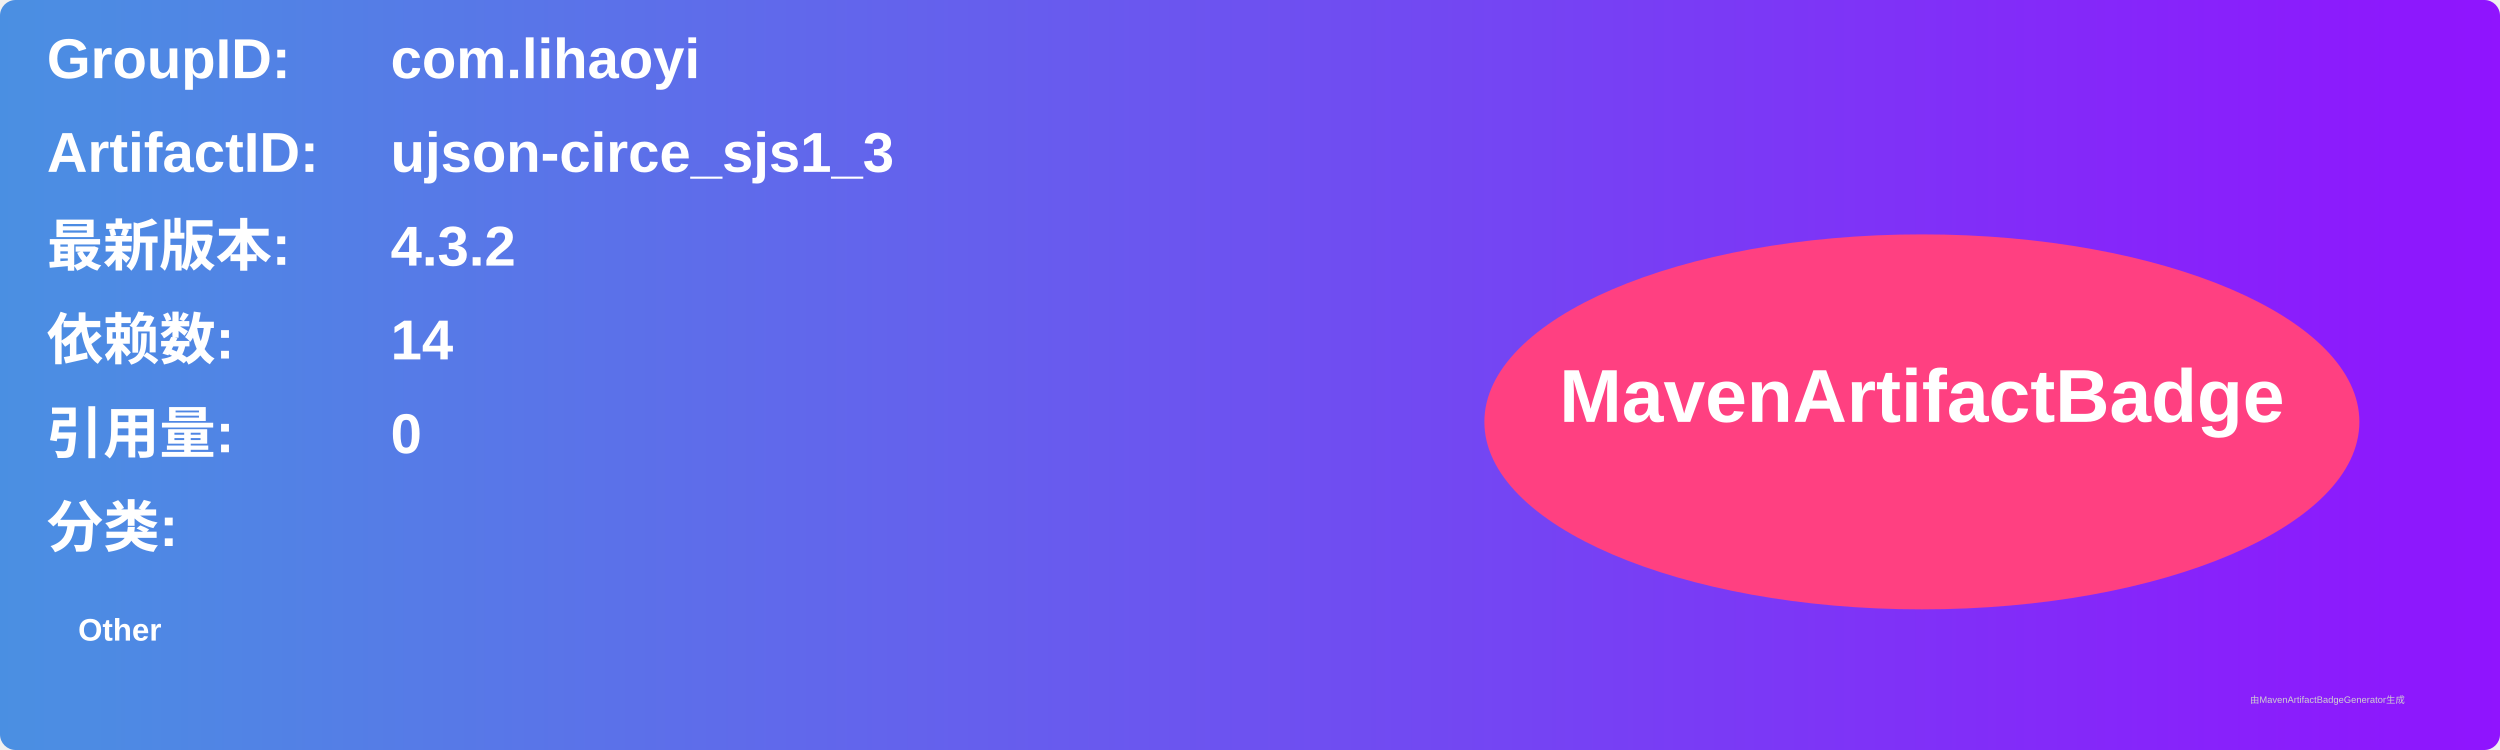
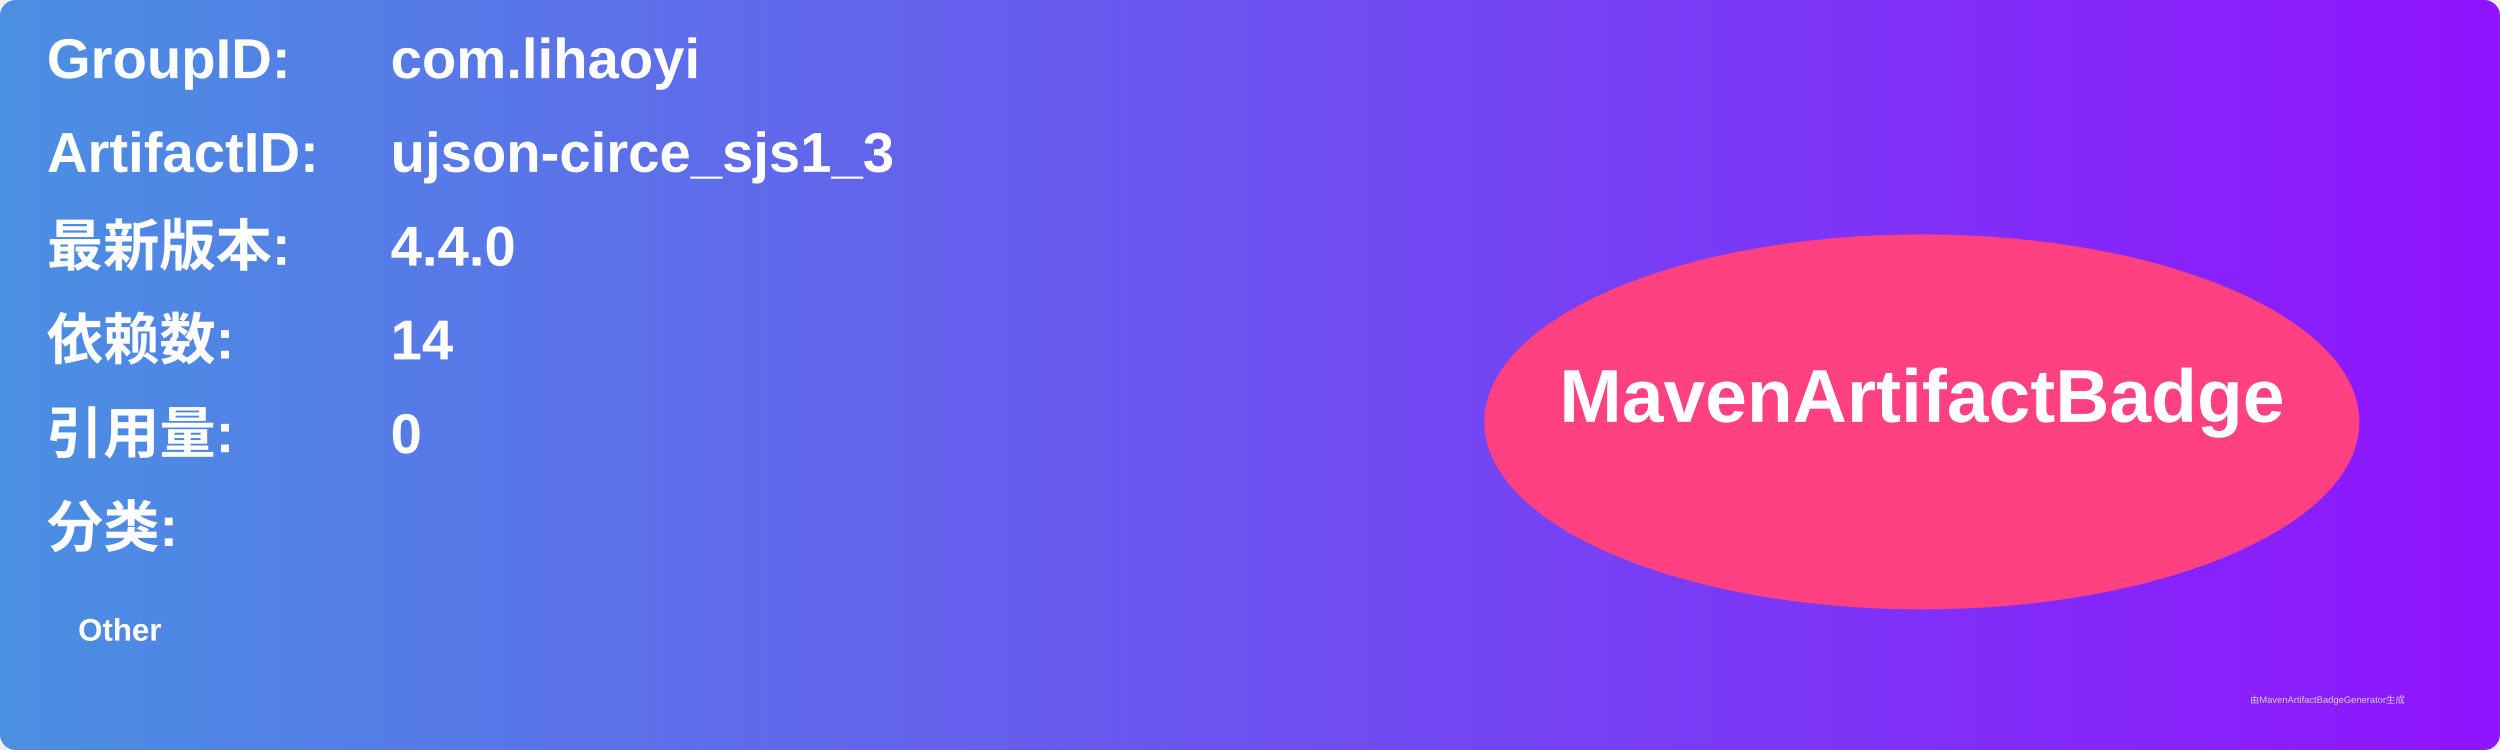
<svg xmlns="http://www.w3.org/2000/svg" width="800" height="240" viewBox="0 0 800 240">
  <linearGradient id="grad" x1="0%" y1="0%" x2="100%" y2="0%">
    <stop offset="0%" stop-color="#4a90e2" />
    <stop offset="100%" stop-color="#9013fe" />
  </linearGradient>
  <rect width="100%" height="100%" rx="5" ry="5" fill="url(#grad)" />
  <g transform="translate(15, 15)">
    <text x="0" y="10" font-family="Arial" font-size="18" fill="white" font-weight="bold" width="260">GroupID:</text>
    <text x="110" y="10" font-family="Arial" font-size="18" fill="white" font-weight="bold" width="460">com.lihaoyi</text>
    <text x="0" y="40" font-family="Arial" font-size="18" fill="white" font-weight="bold" width="260">ArtifactID:</text>
    <text x="110" y="40" font-family="Arial" font-size="18" fill="white" font-weight="bold" width="460">ujson-circe_sjs1_3</text>
    <text x="0" y="70" font-family="Arial" font-size="18" fill="white" font-weight="bold">最新版本:</text>
    <text x="110" y="70" font-family="Arial" font-size="18" fill="white" font-weight="bold">
-       <tspan font-weight="bold">4.3.2</tspan>
+       <tspan font-weight="bold">4.4.0</tspan>
    </text>
    <text x="0" y="100" font-family="Arial" font-size="18" fill="white" font-weight="bold">依赖数: </text>
    <text x="110" y="100" font-family="Arial" font-size="18" fill="white">
      <tspan font-weight="bold">14</tspan>
    </text>
    <text x="0" y="130" font-family="Arial" font-size="18" fill="white" font-weight="bold">引用量: </text>
    <text x="110" y="130" font-family="Arial" font-size="18" fill="white">
      <tspan font-weight="bold">0</tspan>
    </text>
    <text x="0" y="160" font-family="Arial" font-size="18" fill="white" font-weight="bold">分类:</text>
    <text x="10" y="190" font-family="Arial" font-size="10" fill="white">
      <tspan font-weight="bold">Other</tspan>
    </text>
    <ellipse cx="600" cy="120" rx="140" ry="60" fill="#ff4081" />
    <text x="600" y="120" text-anchor="middle" font-family="Arial" font-size="24" fill="white" font-weight="bold">MavenArtifactBadge</text>
  </g>
  <text x="720" y="225" font-family="Arial" font-size="3" fill="#d0d0d0">由MavenArtifactBadgeGenerator生成</text>
</svg>
